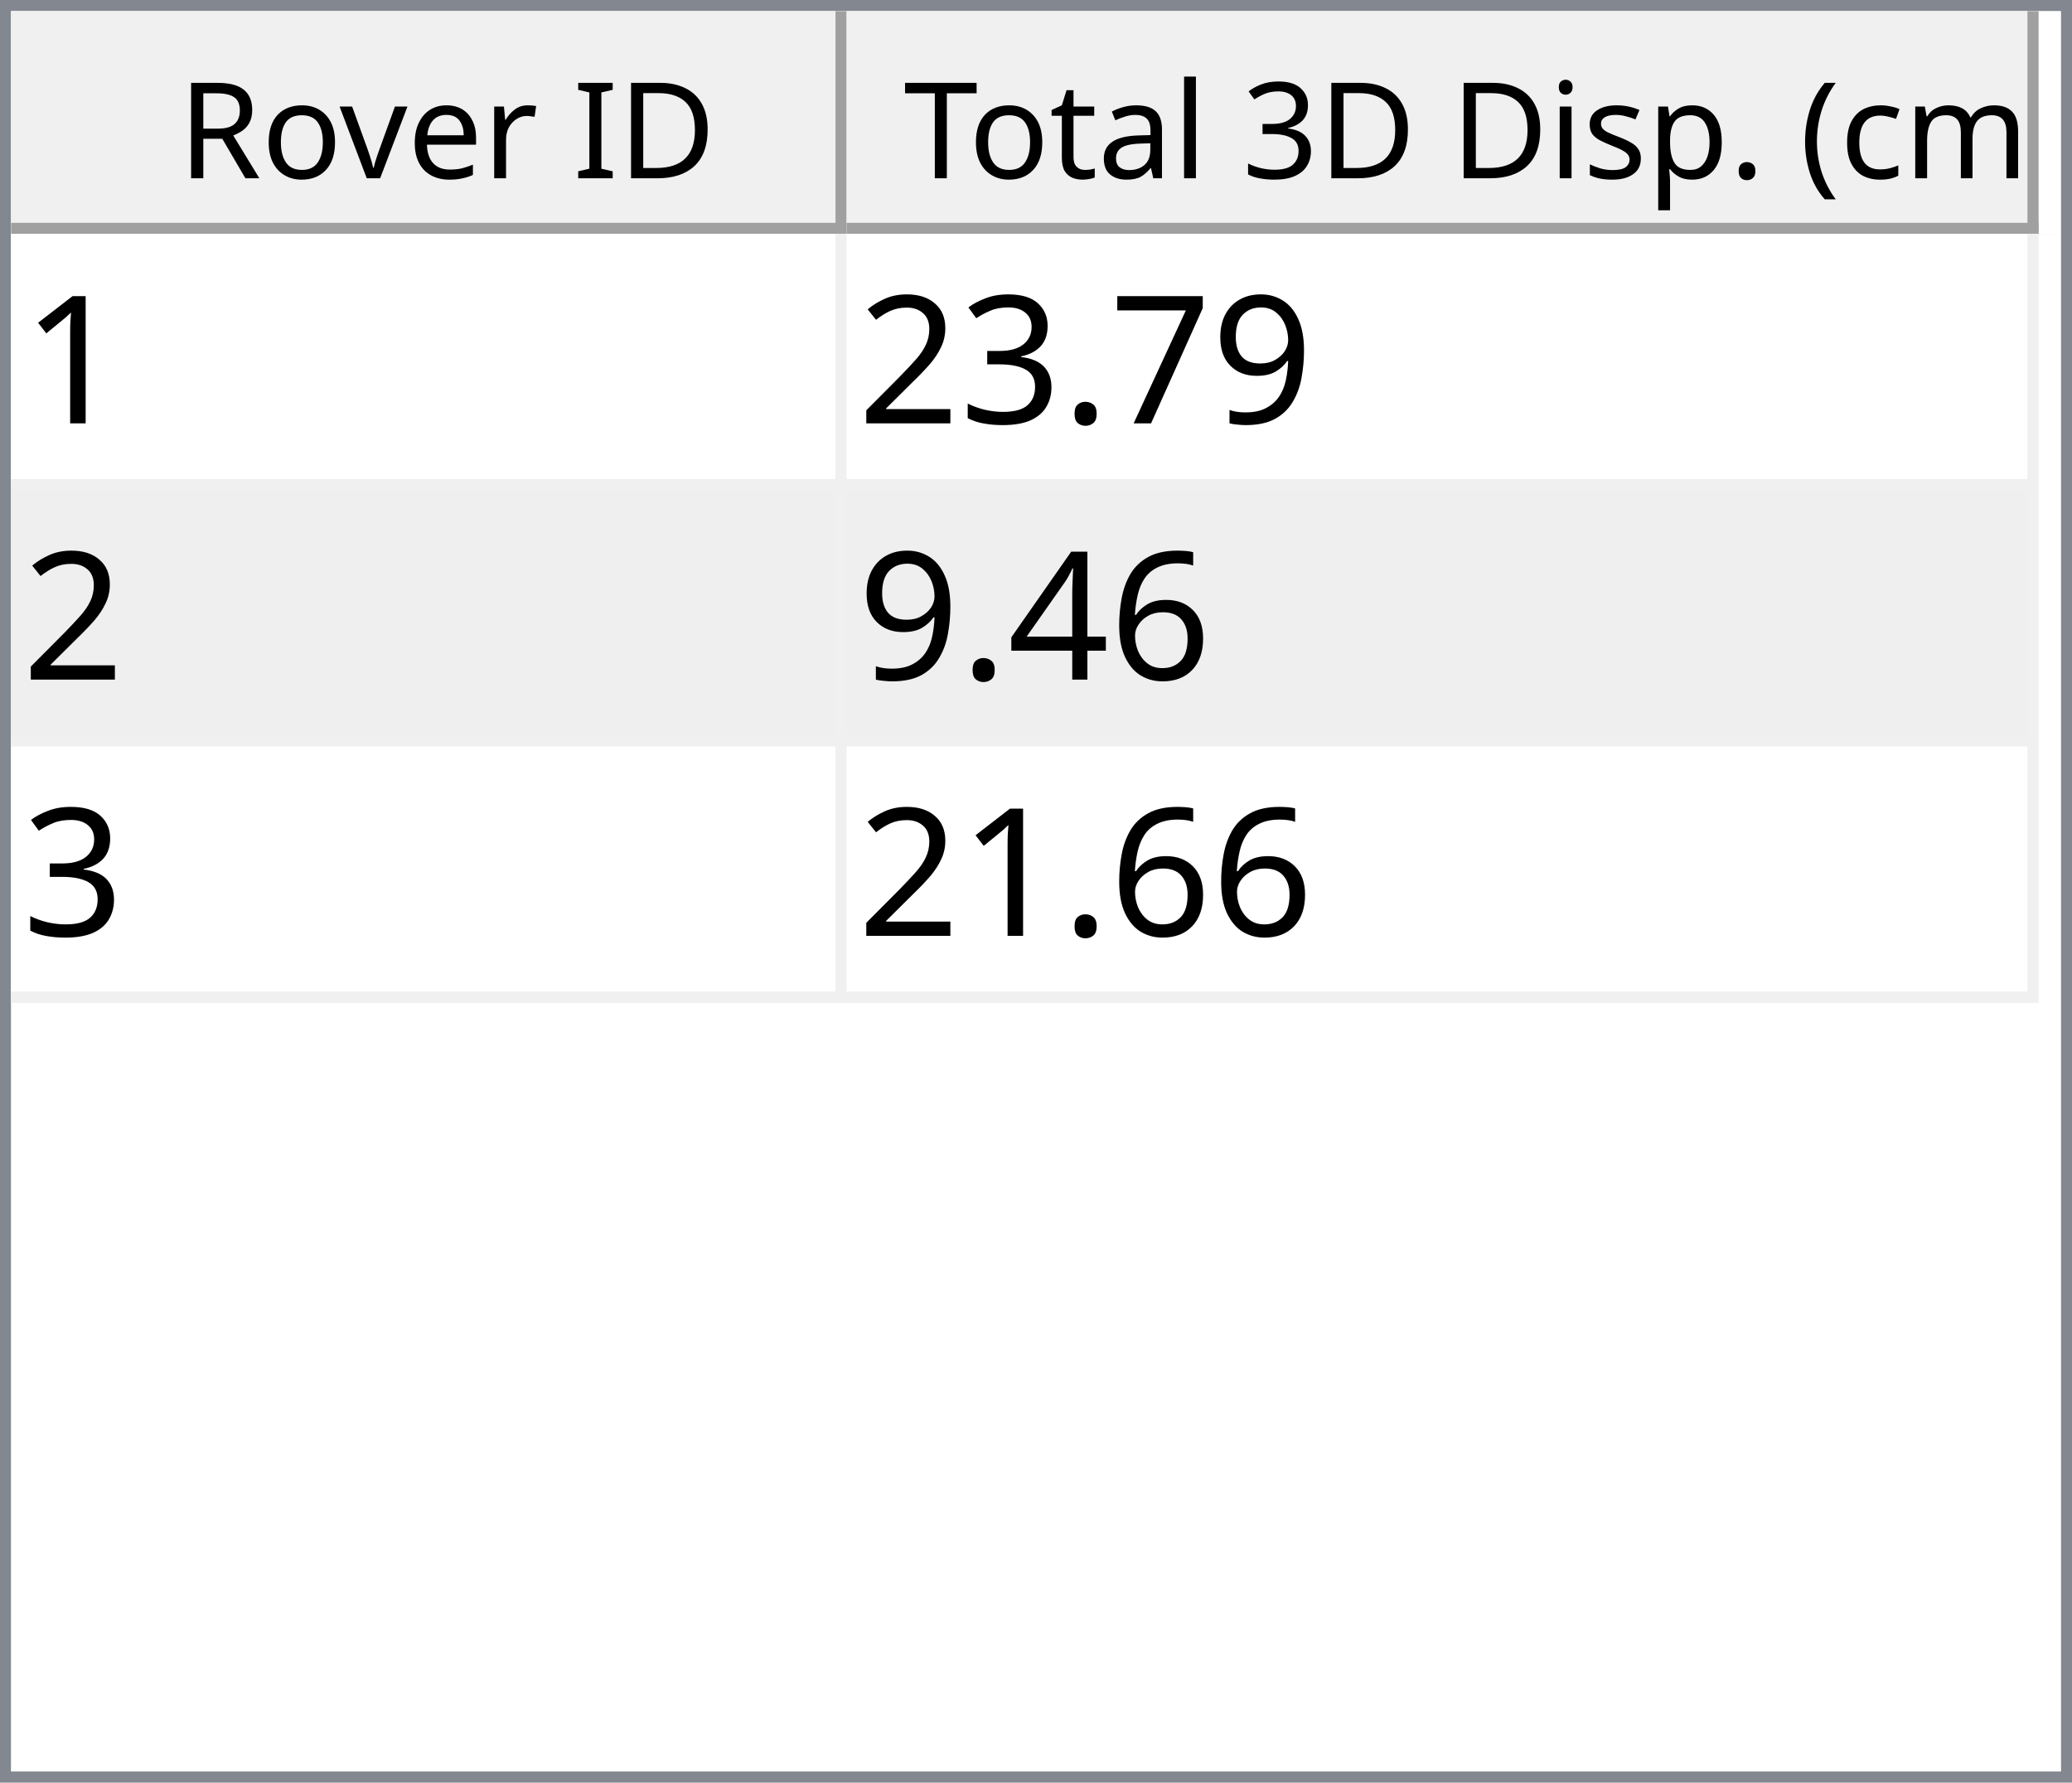
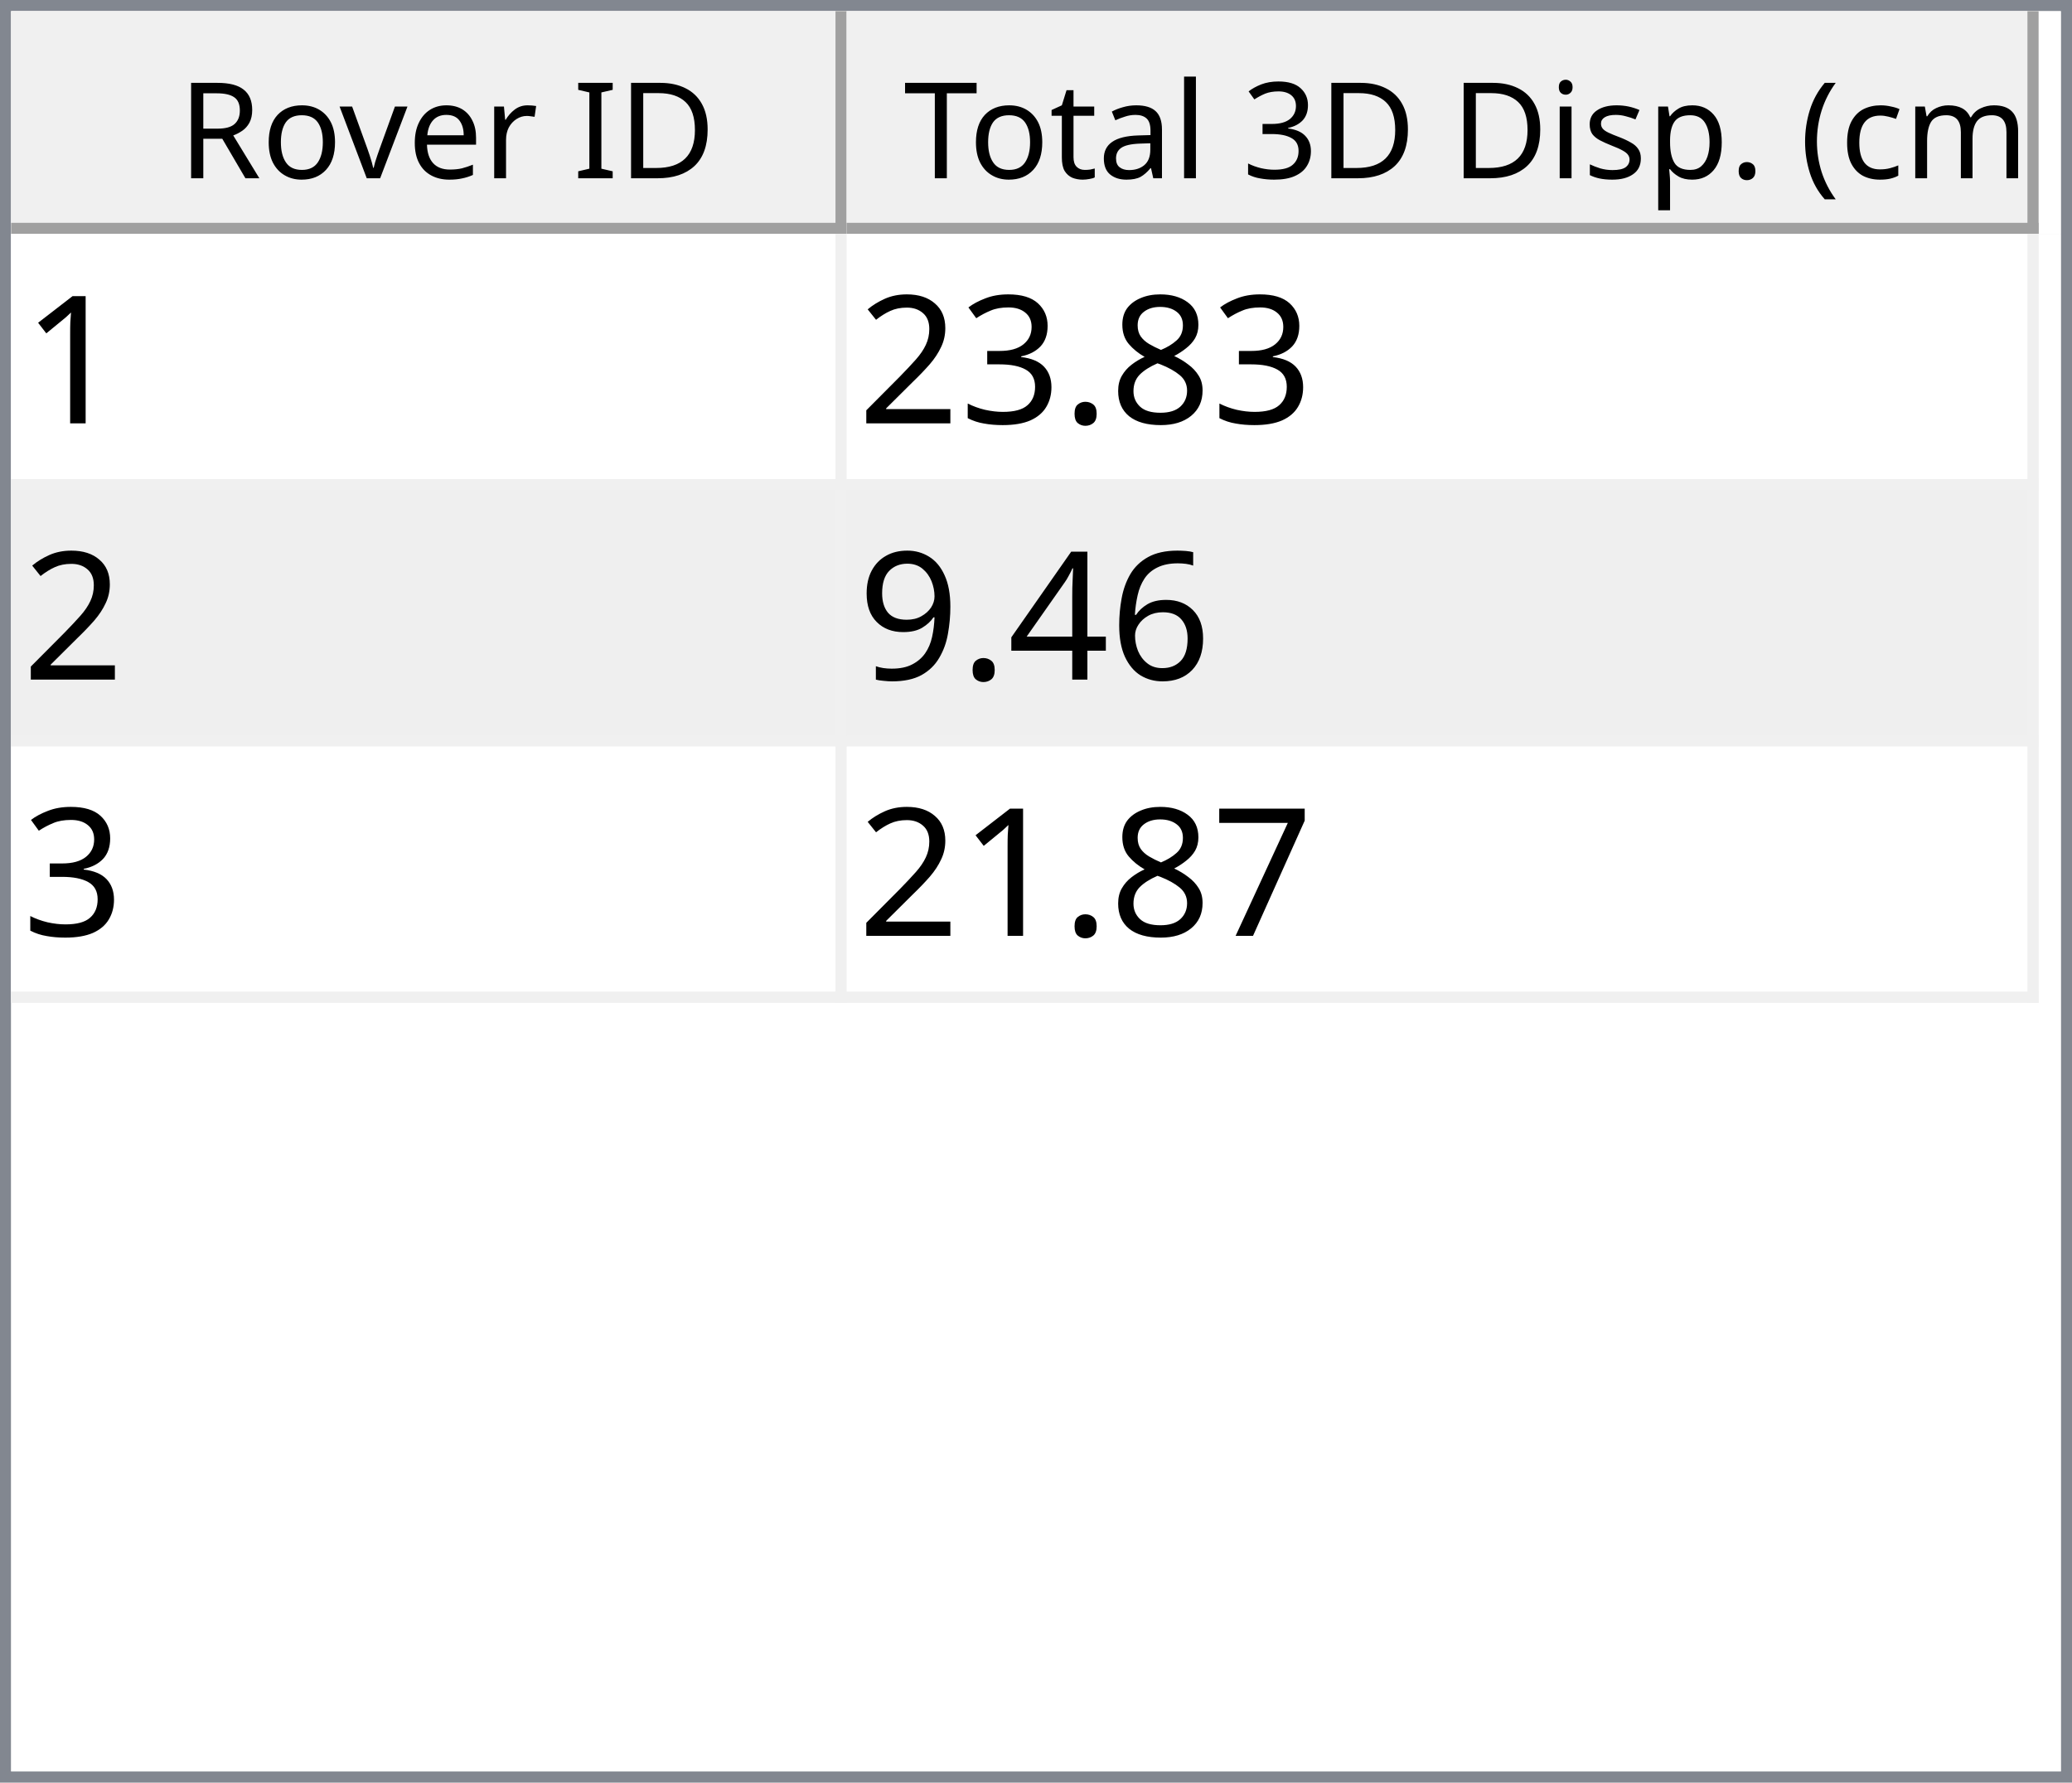
<svg xmlns="http://www.w3.org/2000/svg" style="fill-opacity:1; color-rendering:auto; color-interpolation:auto; text-rendering:auto; stroke:black; stroke-linecap:square; stroke-miterlimit:10; shape-rendering:auto; stroke-opacity:1; fill:black; stroke-dasharray:none; font-weight:normal; stroke-width:1; font-family:'Dialog'; font-style:normal; stroke-linejoin:miter; font-size:12px; stroke-dashoffset:0; image-rendering:auto;" width="186" height="160">
  <defs id="genericDefs" />
  <g>
    <defs id="defs1">
      <clipPath clipPathUnits="userSpaceOnUse" id="clipPath1">
        <path d="M0 0 L186 0 L186 160 L0 160 L0 0 Z" />
      </clipPath>
      <clipPath clipPathUnits="userSpaceOnUse" id="clipPath2">
        <path d="M0 0 L0 160 L186 160 L186 0 Z" />
      </clipPath>
      <clipPath clipPathUnits="userSpaceOnUse" id="clipPath3">
        <path d="M0 0 L0 20 L184 20 L184 0 Z" />
      </clipPath>
      <clipPath clipPathUnits="userSpaceOnUse" id="clipPath4">
        <path d="M0 0 L0 20 L75 20 L75 0 Z" />
      </clipPath>
      <clipPath clipPathUnits="userSpaceOnUse" id="clipPath5">
        <path d="M1 1 L1 19 L74 19 L74 1 Z" />
      </clipPath>
      <clipPath clipPathUnits="userSpaceOnUse" id="clipPath6">
        <path d="M0 0 L0 18 L73 18 L73 0 Z" />
      </clipPath>
      <clipPath clipPathUnits="userSpaceOnUse" id="clipPath7">
        <path d="M-0.5 -0.5 L-0.5 19.5 L74.5 19.5 L74.5 -0.5 Z" />
      </clipPath>
      <clipPath clipPathUnits="userSpaceOnUse" id="clipPath8">
        <path d="M0 0 L0 20 L107 20 L107 0 Z" />
      </clipPath>
      <clipPath clipPathUnits="userSpaceOnUse" id="clipPath9">
        <path d="M1 1 L1 19 L106 19 L106 1 Z" />
      </clipPath>
      <clipPath clipPathUnits="userSpaceOnUse" id="clipPath10">
        <path d="M0 0 L0 18 L105 18 L105 0 Z" />
      </clipPath>
      <clipPath clipPathUnits="userSpaceOnUse" id="clipPath11">
        <path d="M-0.5 -0.5 L-0.5 19.5 L106.5 19.5 L106.5 -0.5 Z" />
      </clipPath>
      <clipPath clipPathUnits="userSpaceOnUse" id="clipPath12">
        <path d="M0 0 L0 138 L184 138 L184 0 Z" />
      </clipPath>
      <clipPath clipPathUnits="userSpaceOnUse" id="clipPath13">
        <path d="M0 0 L0 69 L182 69 L182 0 Z" />
      </clipPath>
      <clipPath clipPathUnits="userSpaceOnUse" id="clipPath14">
        <path d="M-0.5 -0.5 L-0.5 68.5 L181.5 68.5 L181.5 -0.5 Z" />
      </clipPath>
      <clipPath clipPathUnits="userSpaceOnUse" id="clipPath15">
        <path d="M0 0 L0 22 L74 22 L74 0 Z" />
      </clipPath>
      <clipPath clipPathUnits="userSpaceOnUse" id="clipPath16">
        <path d="M0 0 L0 22 L106 22 L106 0 Z" />
      </clipPath>
      <font horiz-adv-x="64.551" id="font1">
        <font-face ascent="107.91" descent="25.098" units-per-em="100" style="font-style:normal; font-family:Segoe UI; font-weight:normal;" />
        <missing-glyph horiz-adv-x="64.551" d="M8.109 0 L8.109 68.266 L56.453 68.266 L56.453 0 L8.109 0 ZM15.328 7.234 L49.219 7.234 L49.219 61.031 L15.328 61.031 L15.328 7.234 Z" />
        <glyph unicode="D" horiz-adv-x="70.117" d="M9.188 0 L9.188 70.016 L28.516 70.016 Q65.531 70.016 65.531 35.891 Q65.531 19.672 55.25 9.836 Q44.969 0 27.734 0 L9.188 0 ZM17.391 62.594 L17.391 7.422 L27.828 7.422 Q41.609 7.422 49.273 14.797 Q56.938 22.172 56.938 35.688 Q56.938 62.594 28.328 62.594 L17.391 62.594 Z" />
        <glyph unicode="I" horiz-adv-x="26.611" d="M17.391 0 L9.188 0 L9.188 70.016 L17.391 70.016 L17.391 0 Z" />
        <glyph unicode=" " horiz-adv-x="27.393" d="" />
        <glyph unicode="r" horiz-adv-x="34.766" d="M34.188 41.891 Q32.078 43.5 28.125 43.5 Q23 43.5 19.555 38.672 Q16.109 33.844 16.109 25.484 L16.109 0 L8.109 0 L8.109 50 L16.109 50 L16.109 39.703 L16.312 39.703 Q18.016 44.969 21.531 47.922 Q25.047 50.875 29.391 50.875 Q32.516 50.875 34.188 50.203 L34.188 41.891 Z" />
        <glyph unicode="e" horiz-adv-x="52.295" d="M48.297 23 L12.984 23 Q13.188 14.656 17.484 10.109 Q21.781 5.562 29.297 5.562 Q37.75 5.562 44.828 11.141 L44.828 3.609 Q38.234 -1.172 27.391 -1.172 Q16.797 -1.172 10.742 5.641 Q4.688 12.453 4.688 24.812 Q4.688 36.469 11.305 43.82 Q17.922 51.172 27.734 51.172 Q37.547 51.172 42.922 44.828 Q48.297 38.484 48.297 27.203 L48.297 23 ZM40.094 29.781 Q40.047 36.719 36.75 40.578 Q33.453 44.438 27.594 44.438 Q21.922 44.438 17.969 40.383 Q14.016 36.328 13.094 29.781 L40.094 29.781 Z" />
        <glyph unicode="v" horiz-adv-x="47.9" d="M47.406 50 L27.484 0 L19.625 0 L0.688 50 L9.469 50 L22.172 13.672 Q23.578 9.672 23.922 6.688 L24.125 6.688 Q24.609 10.453 25.688 13.484 L38.969 50 L47.406 50 Z" />
        <glyph unicode="o" horiz-adv-x="58.594" d="M29 -1.172 Q17.922 -1.172 11.305 5.836 Q4.688 12.844 4.688 24.422 Q4.688 37.016 11.57 44.094 Q18.453 51.172 30.172 51.172 Q41.359 51.172 47.633 44.289 Q53.906 37.406 53.906 25.203 Q53.906 13.234 47.141 6.031 Q40.375 -1.172 29 -1.172 ZM29.594 44.438 Q21.875 44.438 17.383 39.188 Q12.891 33.938 12.891 24.703 Q12.891 15.828 17.43 10.695 Q21.969 5.562 29.594 5.562 Q37.359 5.562 41.531 10.594 Q45.703 15.625 45.703 24.906 Q45.703 34.281 41.531 39.359 Q37.359 44.438 29.594 44.438 Z" />
        <glyph unicode="R" horiz-adv-x="59.814" d="M59.375 0 L49.609 0 L37.891 19.625 Q36.281 22.359 34.766 24.289 Q33.25 26.219 31.664 27.438 Q30.078 28.656 28.25 29.219 Q26.422 29.781 24.125 29.781 L17.391 29.781 L17.391 0 L9.188 0 L9.188 70.016 L30.078 70.016 Q34.672 70.016 38.555 68.867 Q42.438 67.719 45.289 65.375 Q48.141 63.031 49.758 59.547 Q51.375 56.062 51.375 51.375 Q51.375 47.703 50.273 44.656 Q49.172 41.609 47.148 39.211 Q45.125 36.812 42.266 35.133 Q39.406 33.453 35.844 32.516 L35.844 32.328 Q37.594 31.547 38.891 30.547 Q40.188 29.547 41.359 28.18 Q42.531 26.812 43.68 25.078 Q44.828 23.344 46.234 21.047 L59.375 0 ZM17.391 62.594 L17.391 37.203 L28.516 37.203 Q31.594 37.203 34.203 38.133 Q36.812 39.062 38.719 40.797 Q40.625 42.531 41.703 45.047 Q42.781 47.562 42.781 50.688 Q42.781 56.297 39.141 59.445 Q35.5 62.594 28.609 62.594 L17.391 62.594 Z" />
        <glyph unicode=")" horiz-adv-x="30.176" d="M8.297 -15.922 L1.172 -15.922 Q16.406 2.344 16.406 26.812 Q16.406 51.469 1.078 70.016 L8.297 70.016 Q23.531 52.156 23.531 26.703 Q23.531 1.375 8.297 -15.922 Z" />
        <glyph unicode="m" horiz-adv-x="86.133" d="M79.109 0 L71.094 0 L71.094 28.719 Q71.094 37.016 68.531 40.727 Q65.969 44.438 59.906 44.438 Q54.781 44.438 51.195 39.75 Q47.609 35.062 47.609 28.516 L47.609 0 L39.594 0 L39.594 29.688 Q39.594 44.438 28.219 44.438 Q22.953 44.438 19.531 40.016 Q16.109 35.594 16.109 28.516 L16.109 0 L8.109 0 L8.109 50 L16.109 50 L16.109 42.094 L16.312 42.094 Q21.625 51.172 31.844 51.172 Q36.969 51.172 40.773 48.312 Q44.578 45.453 46 40.828 Q51.562 51.172 62.594 51.172 Q79.109 51.172 79.109 30.812 L79.109 0 Z" />
        <glyph unicode="c" horiz-adv-x="46.191" d="M42.188 2.297 Q36.422 -1.172 28.516 -1.172 Q17.828 -1.172 11.258 5.789 Q4.688 12.75 4.688 23.828 Q4.688 36.188 11.766 43.68 Q18.844 51.172 30.672 51.172 Q37.25 51.172 42.281 48.734 L42.281 40.531 Q36.719 44.438 30.375 44.438 Q22.703 44.438 17.797 38.945 Q12.891 33.453 12.891 24.516 Q12.891 15.719 17.508 10.641 Q22.125 5.562 29.891 5.562 Q36.422 5.562 42.188 9.906 L42.188 2.297 Z" />
        <glyph unicode="(" horiz-adv-x="30.176" d="M29.109 -15.922 L21.969 -15.922 Q6.844 1.375 6.844 26.703 Q6.844 52.156 21.969 70.016 L29.203 70.016 Q13.875 51.469 13.875 26.812 Q13.875 2.344 29.109 -15.922 Z" />
        <glyph unicode="." horiz-adv-x="21.68" d="M10.891 -1.078 Q8.641 -1.078 7.055 0.539 Q5.469 2.156 5.469 4.391 Q5.469 6.641 7.055 8.273 Q8.641 9.906 10.891 9.906 Q13.188 9.906 14.797 8.273 Q16.406 6.641 16.406 4.391 Q16.406 2.156 14.797 0.539 Q13.188 -1.078 10.891 -1.078 Z" />
        <glyph unicode="p" horiz-adv-x="58.789" d="M16.312 7.234 L16.109 7.234 L16.109 -23 L8.109 -23 L8.109 50 L16.109 50 L16.109 41.219 L16.312 41.219 Q22.219 51.172 33.594 51.172 Q43.266 51.172 48.688 44.461 Q54.109 37.75 54.109 26.469 Q54.109 13.922 48 6.375 Q41.891 -1.172 31.297 -1.172 Q21.578 -1.172 16.312 7.234 ZM16.109 27.391 L16.109 20.406 Q16.109 14.203 20.141 9.883 Q24.172 5.562 30.375 5.562 Q37.641 5.562 41.773 11.133 Q45.906 16.703 45.906 26.609 Q45.906 34.969 42.047 39.703 Q38.188 44.438 31.594 44.438 Q24.609 44.438 20.359 39.578 Q16.109 34.719 16.109 27.391 Z" />
        <glyph unicode="s" horiz-adv-x="42.432" d="M5.078 1.812 L5.078 10.406 Q11.625 5.562 19.484 5.562 Q30.031 5.562 30.031 12.594 Q30.031 14.594 29.125 15.992 Q28.219 17.391 26.68 18.461 Q25.141 19.531 23.07 20.383 Q21 21.234 18.609 22.172 Q15.281 23.484 12.766 24.828 Q10.25 26.172 8.57 27.859 Q6.891 29.547 6.031 31.695 Q5.172 33.844 5.172 36.719 Q5.172 40.234 6.789 42.945 Q8.406 45.656 11.086 47.484 Q13.766 49.312 17.211 50.242 Q20.656 51.172 24.312 51.172 Q30.812 51.172 35.938 48.922 L35.938 40.828 Q30.422 44.438 23.25 44.438 Q21 44.438 19.195 43.922 Q17.391 43.406 16.094 42.477 Q14.797 41.547 14.086 40.258 Q13.375 38.969 13.375 37.406 Q13.375 35.453 14.086 34.133 Q14.797 32.812 16.164 31.789 Q17.531 30.766 19.484 29.938 Q21.438 29.109 23.922 28.125 Q27.25 26.859 29.883 25.516 Q32.516 24.172 34.375 22.484 Q36.234 20.797 37.234 18.602 Q38.234 16.406 38.234 13.375 Q38.234 9.672 36.602 6.938 Q34.969 4.203 32.234 2.398 Q29.5 0.594 25.93 -0.289 Q22.359 -1.172 18.453 -1.172 Q10.75 -1.172 5.078 1.812 Z" />
        <glyph unicode="i" horiz-adv-x="24.219" d="M12.203 62.703 Q10.062 62.703 8.547 64.164 Q7.031 65.625 7.031 67.875 Q7.031 70.125 8.547 71.609 Q10.062 73.094 12.203 73.094 Q14.406 73.094 15.945 71.609 Q17.484 70.125 17.484 67.875 Q17.484 65.719 15.945 64.211 Q14.406 62.703 12.203 62.703 ZM16.109 0 L8.109 0 L8.109 50 L16.109 50 L16.109 0 Z" />
        <glyph unicode="3" horiz-adv-x="53.906" d="M46.531 19.828 Q46.531 15.094 44.75 11.211 Q42.969 7.328 39.719 4.57 Q36.469 1.812 31.93 0.297 Q27.391 -1.219 21.922 -1.219 Q11.922 -1.219 6 2.594 L6 11.188 Q13.094 5.609 22.219 5.609 Q25.875 5.609 28.828 6.539 Q31.781 7.469 33.906 9.227 Q36.031 10.984 37.18 13.477 Q38.328 15.969 38.328 19.094 Q38.328 32.812 18.797 32.812 L12.984 32.812 L12.984 39.594 L18.5 39.594 Q35.797 39.594 35.797 52.484 Q35.797 64.406 22.609 64.406 Q15.188 64.406 8.688 59.422 L8.688 67.188 Q15.375 71.188 24.609 71.188 Q29 71.188 32.57 69.969 Q36.141 68.75 38.68 66.555 Q41.219 64.359 42.609 61.281 Q44 58.203 44 54.5 Q44 40.672 30.031 36.719 L30.031 36.531 Q33.594 36.141 36.625 34.797 Q39.656 33.453 41.852 31.305 Q44.047 29.156 45.289 26.25 Q46.531 23.344 46.531 19.828 Z" />
        <glyph unicode="l" horiz-adv-x="24.219" d="M16.109 0 L8.109 0 L8.109 74.031 L16.109 74.031 L16.109 0 Z" />
        <glyph unicode="a" horiz-adv-x="50.879" d="M43.891 0 L35.891 0 L35.891 7.812 L35.688 7.812 Q30.469 -1.172 20.312 -1.172 Q12.844 -1.172 8.617 2.781 Q4.391 6.734 4.391 13.281 Q4.391 27.297 20.906 29.594 L35.891 31.688 Q35.891 44.438 25.594 44.438 Q16.547 44.438 9.281 38.281 L9.281 46.484 Q16.656 51.172 26.266 51.172 Q43.891 51.172 43.891 32.516 L43.891 0 ZM35.891 25.297 L23.828 23.641 Q18.266 22.859 15.43 20.875 Q12.594 18.891 12.594 13.875 Q12.594 10.203 15.211 7.883 Q17.828 5.562 22.172 5.562 Q28.125 5.562 32.008 9.742 Q35.891 13.922 35.891 20.312 L35.891 25.297 Z" />
        <glyph unicode="t" horiz-adv-x="33.887" d="M31.297 0.484 Q28.469 -1.078 23.828 -1.078 Q10.688 -1.078 10.688 13.578 L10.688 43.172 L2.094 43.172 L2.094 50 L10.688 50 L10.688 62.203 L18.703 64.797 L18.703 50 L31.297 50 L31.297 43.172 L18.703 43.172 L18.703 14.984 Q18.703 9.969 20.414 7.82 Q22.125 5.672 26.078 5.672 Q29.109 5.672 31.297 7.328 L31.297 0.484 Z" />
        <glyph unicode="T" horiz-adv-x="52.393" d="M50.594 62.594 L30.375 62.594 L30.375 0 L22.172 0 L22.172 62.594 L2 62.594 L2 70.016 L50.594 70.016 L50.594 62.594 Z" />
      </font>
      <font horiz-adv-x="75.0" id="font2">
        <font-face ascent="100.537" descent="21.973" units-per-em="100" style="font-style:normal; font-family:sans-serif; font-weight:normal;" />
        <missing-glyph horiz-adv-x="75.0" d="M12.5 0 L12.5 62.5 L62.5 62.5 L62.5 0 L12.5 0 ZM14.062 1.562 L60.938 1.562 L60.938 60.938 L14.062 60.938 L14.062 1.562 Z" />
        <glyph unicode="1" horiz-adv-x="55.615" d="M37.25 0 L28.469 0 L28.469 56 Q25.297 52.984 20.141 49.953 Q14.984 46.922 10.891 45.406 L10.891 53.906 Q18.266 57.375 23.781 62.305 Q29.297 67.234 31.594 71.875 L37.25 71.875 L37.25 0 Z" />
-         <glyph unicode="9" horiz-adv-x="55.615" d="M5.469 16.547 L13.922 17.328 Q14.984 11.375 18.016 8.688 Q21.047 6 25.781 6 Q29.828 6 32.883 7.859 Q35.938 9.719 37.891 12.82 Q39.844 15.922 41.164 21.195 Q42.484 26.469 42.484 31.938 Q42.484 32.516 42.438 33.688 Q39.797 29.5 35.234 26.883 Q30.672 24.266 25.344 24.266 Q16.453 24.266 10.305 30.711 Q4.156 37.156 4.156 47.703 Q4.156 58.594 10.578 65.234 Q17 71.875 26.656 71.875 Q33.641 71.875 39.43 68.117 Q45.219 64.359 48.219 57.398 Q51.219 50.438 51.219 37.25 Q51.219 23.531 48.242 15.406 Q45.266 7.281 39.383 3.031 Q33.5 -1.219 25.594 -1.219 Q17.188 -1.219 11.867 3.445 Q6.547 8.109 5.469 16.547 ZM41.453 48.141 Q41.453 55.719 37.43 60.156 Q33.406 64.594 27.734 64.594 Q21.875 64.594 17.531 59.812 Q13.188 55.031 13.188 47.406 Q13.188 40.578 17.312 36.305 Q21.438 32.031 27.484 32.031 Q33.594 32.031 37.523 36.305 Q41.453 40.578 41.453 48.141 Z" />
-         <glyph unicode="7" horiz-adv-x="55.615" d="M4.734 62.203 L4.734 70.656 L51.078 70.656 L51.078 63.812 Q44.234 56.547 37.523 44.484 Q30.812 32.422 27.156 19.672 Q24.516 10.688 23.781 0 L14.75 0 Q14.891 8.453 18.062 20.414 Q21.234 32.375 27.172 43.484 Q33.109 54.594 39.797 62.203 L4.734 62.203 Z" />
+         <glyph unicode="8" horiz-adv-x="55.615" d="M17.672 38.812 Q12.203 40.828 9.57 44.539 Q6.938 48.25 6.938 53.422 Q6.938 61.234 12.555 66.555 Q18.172 71.875 27.484 71.875 Q36.859 71.875 42.578 66.43 Q48.297 60.984 48.297 53.172 Q48.297 48.188 45.68 44.508 Q43.062 40.828 37.75 38.812 Q44.344 36.672 47.781 31.883 Q51.219 27.094 51.219 20.453 Q51.219 11.281 44.727 5.031 Q38.234 -1.219 27.641 -1.219 Q17.047 -1.219 10.547 5.055 Q4.047 11.328 4.047 20.703 Q4.047 27.688 7.594 32.398 Q11.141 37.109 17.672 38.812 ZM15.922 53.719 Q15.922 48.641 19.195 45.414 Q22.469 42.188 27.688 42.188 Q32.766 42.188 36.016 45.383 Q39.266 48.578 39.266 53.219 Q39.266 58.062 35.914 61.359 Q32.562 64.656 27.594 64.656 Q22.562 64.656 19.242 61.43 Q15.922 58.203 15.922 53.719 ZM13.094 20.656 Q13.094 16.891 14.875 13.375 Q16.656 9.859 20.172 7.93 Q23.688 6 27.734 6 Q34.031 6 38.133 10.055 Q42.234 14.109 42.234 20.359 Q42.234 26.703 38.016 30.859 Q33.797 35.016 27.438 35.016 Q21.234 35.016 17.164 30.914 Q13.094 26.812 13.094 20.656 Z" />
        <glyph unicode="." horiz-adv-x="27.783" d="M9.078 0 L9.078 10.016 L19.094 10.016 L19.094 0 L9.078 0 Z" />
        <glyph unicode="3" horiz-adv-x="55.615" d="M4.203 18.891 L12.984 20.062 Q14.5 12.594 18.141 9.297 Q21.781 6 27 6 Q33.203 6 37.477 10.297 Q41.75 14.594 41.75 20.953 Q41.75 27 37.797 30.93 Q33.844 34.859 27.734 34.859 Q25.25 34.859 21.531 33.891 L22.516 41.609 Q23.391 41.5 23.922 41.5 Q29.547 41.5 34.039 44.43 Q38.531 47.359 38.531 53.469 Q38.531 58.297 35.258 61.477 Q31.984 64.656 26.812 64.656 Q21.688 64.656 18.266 61.43 Q14.844 58.203 13.875 51.766 L5.078 53.328 Q6.688 62.156 12.398 67.016 Q18.109 71.875 26.609 71.875 Q32.469 71.875 37.398 69.359 Q42.328 66.844 44.945 62.5 Q47.562 58.156 47.562 53.266 Q47.562 48.641 45.07 44.828 Q42.578 41.016 37.703 38.766 Q44.047 37.312 47.562 32.695 Q51.078 28.078 51.078 21.141 Q51.078 11.766 44.242 5.25 Q37.406 -1.266 26.953 -1.266 Q17.531 -1.266 11.305 4.352 Q5.078 9.969 4.203 18.891 Z" />
        <glyph unicode="2" horiz-adv-x="55.615" d="M50.344 8.453 L50.344 0 L3.031 0 Q2.938 3.172 4.047 6.109 Q5.859 10.938 9.836 15.625 Q13.812 20.312 21.344 26.469 Q33.016 36.031 37.117 41.625 Q41.219 47.219 41.219 52.203 Q41.219 57.422 37.477 61.008 Q33.734 64.594 27.734 64.594 Q21.391 64.594 17.578 60.789 Q13.766 56.984 13.719 50.25 L4.688 51.172 Q5.609 61.281 11.664 66.578 Q17.719 71.875 27.938 71.875 Q38.234 71.875 44.242 66.164 Q50.25 60.453 50.25 52 Q50.25 47.703 48.492 43.555 Q46.734 39.406 42.656 34.812 Q38.578 30.219 29.109 22.219 Q21.188 15.578 18.945 13.211 Q16.703 10.844 15.234 8.453 L50.344 8.453 Z" />
        <glyph unicode="6" horiz-adv-x="55.615" d="M49.75 54.047 L41.016 53.375 Q39.844 58.547 37.703 60.891 Q34.125 64.656 28.906 64.656 Q24.703 64.656 21.531 62.312 Q17.391 59.281 14.992 53.469 Q12.594 47.656 12.5 36.922 Q15.672 41.75 20.266 44.094 Q24.859 46.438 29.891 46.438 Q38.672 46.438 44.852 39.969 Q51.031 33.5 51.031 23.25 Q51.031 16.5 48.125 10.719 Q45.219 4.938 40.141 1.859 Q35.062 -1.219 28.609 -1.219 Q17.625 -1.219 10.695 6.859 Q3.766 14.938 3.766 33.5 Q3.766 54.25 11.422 63.672 Q18.109 71.875 29.438 71.875 Q37.891 71.875 43.289 67.141 Q48.688 62.406 49.75 54.047 ZM13.875 23.188 Q13.875 18.656 15.797 14.508 Q17.719 10.359 21.188 8.18 Q24.656 6 28.469 6 Q34.031 6 38.039 10.492 Q42.047 14.984 42.047 22.703 Q42.047 30.125 38.086 34.398 Q34.125 38.672 28.125 38.672 Q22.172 38.672 18.023 34.398 Q13.875 30.125 13.875 23.188 Z" />
        <glyph unicode="4" horiz-adv-x="55.615" d="M32.328 0 L32.328 17.141 L1.266 17.141 L1.266 25.203 L33.938 71.578 L41.109 71.578 L41.109 25.203 L50.781 25.203 L50.781 17.141 L41.109 17.141 L41.109 0 L32.328 0 ZM32.328 25.203 L32.328 57.469 L9.906 25.203 L32.328 25.203 Z" />
+         <glyph unicode="9" horiz-adv-x="55.615" d="M5.469 16.547 L13.922 17.328 Q14.984 11.375 18.016 8.688 Q21.047 6 25.781 6 Q29.828 6 32.883 7.859 Q35.938 9.719 37.891 12.82 Q39.844 15.922 41.164 21.195 Q42.484 26.469 42.484 31.938 Q42.484 32.516 42.438 33.688 Q39.797 29.5 35.234 26.883 Q30.672 24.266 25.344 24.266 Q16.453 24.266 10.305 30.711 Q4.156 37.156 4.156 47.703 Q4.156 58.594 10.578 65.234 Q17 71.875 26.656 71.875 Q33.641 71.875 39.43 68.117 Q45.219 64.359 48.219 57.398 Q51.219 50.438 51.219 37.25 Q51.219 23.531 48.242 15.406 Q45.266 7.281 39.383 3.031 Q33.5 -1.219 25.594 -1.219 Q17.188 -1.219 11.867 3.445 Q6.547 8.109 5.469 16.547 ZM41.453 48.141 Q41.453 55.719 37.43 60.156 Q33.406 64.594 27.734 64.594 Q21.875 64.594 17.531 59.812 Q13.188 55.031 13.188 47.406 Q13.188 40.578 17.312 36.305 Q21.438 32.031 27.484 32.031 Q33.594 32.031 37.523 36.305 Q41.453 40.578 41.453 48.141 Z" />
+         <glyph unicode="7" horiz-adv-x="55.615" d="M4.734 62.203 L4.734 70.656 L51.078 70.656 L51.078 63.812 Q44.234 56.547 37.523 44.484 Q30.812 32.422 27.156 19.672 Q24.516 10.688 23.781 0 L14.75 0 Q14.891 8.453 18.062 20.414 Q21.234 32.375 27.172 43.484 Q33.109 54.594 39.797 62.203 L4.734 62.203 Z" />
      </font>
    </defs>
    <g style="fill:white; stroke:white;">
      <rect x="0" y="0" width="186" style="clip-path:url(#clipPath1); stroke:none;" height="160" />
    </g>
    <g style="fill:white; text-rendering:optimizeSpeed; color-rendering:optimizeSpeed; image-rendering:optimizeSpeed; shape-rendering:crispEdges; stroke:white; color-interpolation:sRGB;">
      <rect x="0" width="186" height="160" y="0" style="stroke:none;" />
      <path style="stroke:none;" d="M0 160 L186 160 L186 0 L0 0 Z" />
    </g>
    <g style="fill:rgb(240,240,240); font-family:'Segoe UI'; stroke:rgb(240,240,240);">
      <rect x="0" y="0" width="186" style="clip-path:url(#clipPath2); stroke:none;" height="160" />
    </g>
    <g style="fill:rgb(130,135,144); font-family:'Segoe UI'; stroke:rgb(130,135,144);">
      <path d="M0 0 L186 0 L186 160 L0 160 L0 0 ZM1 1 L185 1 L185 159 L1 159 L1 1 Z" style="fill-rule:evenodd; clip-path:url(#clipPath2); stroke:none;" />
    </g>
    <g style="fill:white; font-family:'Segoe UI'; stroke:white;" transform="translate(1,1)">
      <rect x="0" y="0" width="184" style="clip-path:url(#clipPath3); stroke:none;" height="20" />
    </g>
    <g style="fill:rgb(240,240,240); font-family:'Segoe UI'; stroke:rgb(240,240,240);" transform="translate(1,1)">
      <rect x="0" y="0" width="75" style="clip-path:url(#clipPath4); stroke:none;" height="20" />
    </g>
    <g style="font-family:'Segoe UI';" transform="translate(2,2)">
      <text x="14" xml:space="preserve" y="14" style="clip-path:url(#clipPath6); stroke:none;">Rover ID</text>
    </g>
    <g style="fill:rgb(160,160,160); font-family:'Segoe UI'; stroke:rgb(160,160,160); stroke-linejoin:bevel;" transform="translate(1.5,1.5)">
      <line x1="74" x2="74" y1="0" style="fill:none; clip-path:url(#clipPath7);" y2="19" />
    </g>
    <g style="fill:rgb(160,160,160); font-family:'Segoe UI'; stroke:rgb(160,160,160); stroke-linejoin:bevel;" transform="matrix(1,0,0,1,1,1) translate(0.5,0.5)">
      <line x1="0" x2="74" y1="19" style="fill:none; clip-path:url(#clipPath7);" y2="19" />
    </g>
    <g style="fill:rgb(240,240,240); font-family:'Segoe UI'; stroke:rgb(240,240,240);" transform="translate(76,1)">
      <rect x="0" y="0" width="107" style="clip-path:url(#clipPath8); stroke:none;" height="20" />
    </g>
    <g style="font-family:'Segoe UI';" transform="translate(77,2)">
      <text x="1" xml:space="preserve" y="14" style="clip-path:url(#clipPath10); stroke:none;"> Total 3D Disp. (cm)</text>
    </g>
    <g style="fill:rgb(160,160,160); font-family:'Segoe UI'; stroke:rgb(160,160,160); stroke-linejoin:bevel;" transform="translate(76.5,1.5)">
      <line x1="106" x2="106" y1="0" style="fill:none; clip-path:url(#clipPath11);" y2="19" />
    </g>
    <g style="fill:rgb(160,160,160); font-family:'Segoe UI'; stroke:rgb(160,160,160); stroke-linejoin:bevel;" transform="matrix(1,0,0,1,76,1) translate(0.5,0.5)">
      <line x1="0" x2="106" y1="19" style="fill:none; clip-path:url(#clipPath11);" y2="19" />
    </g>
    <g style="fill:white; font-family:'Segoe UI'; stroke:white;" transform="translate(1,21)">
      <rect x="0" y="0" width="184" style="clip-path:url(#clipPath12); stroke:none;" height="138" />
    </g>
    <g style="fill:rgb(240,240,240); font-size:16px; font-family:sans-serif; stroke:rgb(240,240,240);" transform="translate(1,21)">
      <rect x="0" y="0" width="182" style="clip-path:url(#clipPath13); stroke:none;" height="69" />
      <line transform="translate(0.5,0.5)" x1="0" x2="181" y1="22" style="clip-path:url(#clipPath14); fill:none; stroke-linejoin:bevel;" y2="22" />
    </g>
    <g transform="matrix(1,0,0,1,1,21) translate(0.5,0.5)" style="fill:rgb(240,240,240); font-size:16px; font-family:sans-serif; stroke:rgb(240,240,240); stroke-linejoin:bevel;">
      <line x1="0" x2="181" y1="45" style="fill:none; clip-path:url(#clipPath14);" y2="45" />
    </g>
    <g transform="matrix(1,0,0,1,1,21) translate(0.5,0.5)" style="fill:rgb(240,240,240); font-size:16px; font-family:sans-serif; stroke:rgb(240,240,240); stroke-linejoin:bevel;">
      <line x1="0" x2="181" y1="68" style="fill:none; clip-path:url(#clipPath14);" y2="68" />
    </g>
    <g transform="matrix(1,0,0,1,1,21) translate(0.5,0.5)" style="fill:rgb(240,240,240); font-size:16px; font-family:sans-serif; stroke:rgb(240,240,240); stroke-linejoin:bevel;">
      <line x1="74" x2="74" y1="0" style="fill:none; clip-path:url(#clipPath14);" y2="68" />
    </g>
    <g transform="matrix(1,0,0,1,1,21) translate(0.5,0.5)" style="fill:rgb(240,240,240); font-size:16px; font-family:sans-serif; stroke:rgb(240,240,240); stroke-linejoin:bevel;">
      <line x1="181" x2="181" y1="0" style="fill:none; clip-path:url(#clipPath14);" y2="68" />
    </g>
    <g style="fill:white; font-size:16px; font-family:sans-serif; stroke:white;" transform="matrix(1,0,0,1,1,21)">
      <rect x="0" y="0" width="74" style="clip-path:url(#clipPath15); stroke:none;" height="22" />
      <text x="1" y="17" style="fill:black; clip-path:url(#clipPath15); stroke:none;" xml:space="preserve">1</text>
    </g>
    <g style="fill:white; font-size:16px; font-family:sans-serif; stroke:white;" transform="matrix(1,0,0,1,1,21) translate(75,0)">
      <rect x="0" y="0" width="106" style="clip-path:url(#clipPath16); stroke:none;" height="22" />
-       <text x="1" y="17" style="fill:black; clip-path:url(#clipPath16); stroke:none;" xml:space="preserve">23.79</text>
+       <text x="1" y="17" style="fill:black; clip-path:url(#clipPath16); stroke:none;" xml:space="preserve">23.83</text>
    </g>
    <g style="fill:rgb(239,239,239); font-size:16px; font-family:sans-serif; stroke:rgb(239,239,239);" transform="matrix(1,0,0,1,1,21) translate(0,23)">
      <rect x="0" y="0" width="74" style="clip-path:url(#clipPath15); stroke:none;" height="22" />
      <text x="1" y="17" style="fill:black; clip-path:url(#clipPath15); stroke:none;" xml:space="preserve">2</text>
    </g>
    <g style="fill:rgb(239,239,239); font-size:16px; font-family:sans-serif; stroke:rgb(239,239,239);" transform="matrix(1,0,0,1,1,21) translate(75,23)">
      <rect x="0" y="0" width="106" style="clip-path:url(#clipPath16); stroke:none;" height="22" />
      <text x="1" y="17" style="fill:black; clip-path:url(#clipPath16); stroke:none;" xml:space="preserve">9.46</text>
    </g>
    <g style="fill:white; font-size:16px; font-family:sans-serif; stroke:white;" transform="matrix(1,0,0,1,1,21) translate(0,46)">
      <rect x="0" y="0" width="74" style="clip-path:url(#clipPath15); stroke:none;" height="22" />
      <text x="1" y="17" style="fill:black; clip-path:url(#clipPath15); stroke:none;" xml:space="preserve">3</text>
    </g>
    <g style="fill:white; font-size:16px; font-family:sans-serif; stroke:white;" transform="matrix(1,0,0,1,1,21) translate(75,46)">
      <rect x="0" y="0" width="106" style="clip-path:url(#clipPath16); stroke:none;" height="22" />
-       <text x="1" y="17" style="fill:black; clip-path:url(#clipPath16); stroke:none;" xml:space="preserve">21.66</text>
+       <text x="1" y="17" style="fill:black; clip-path:url(#clipPath16); stroke:none;" xml:space="preserve">21.87</text>
    </g>
  </g>
</svg>
